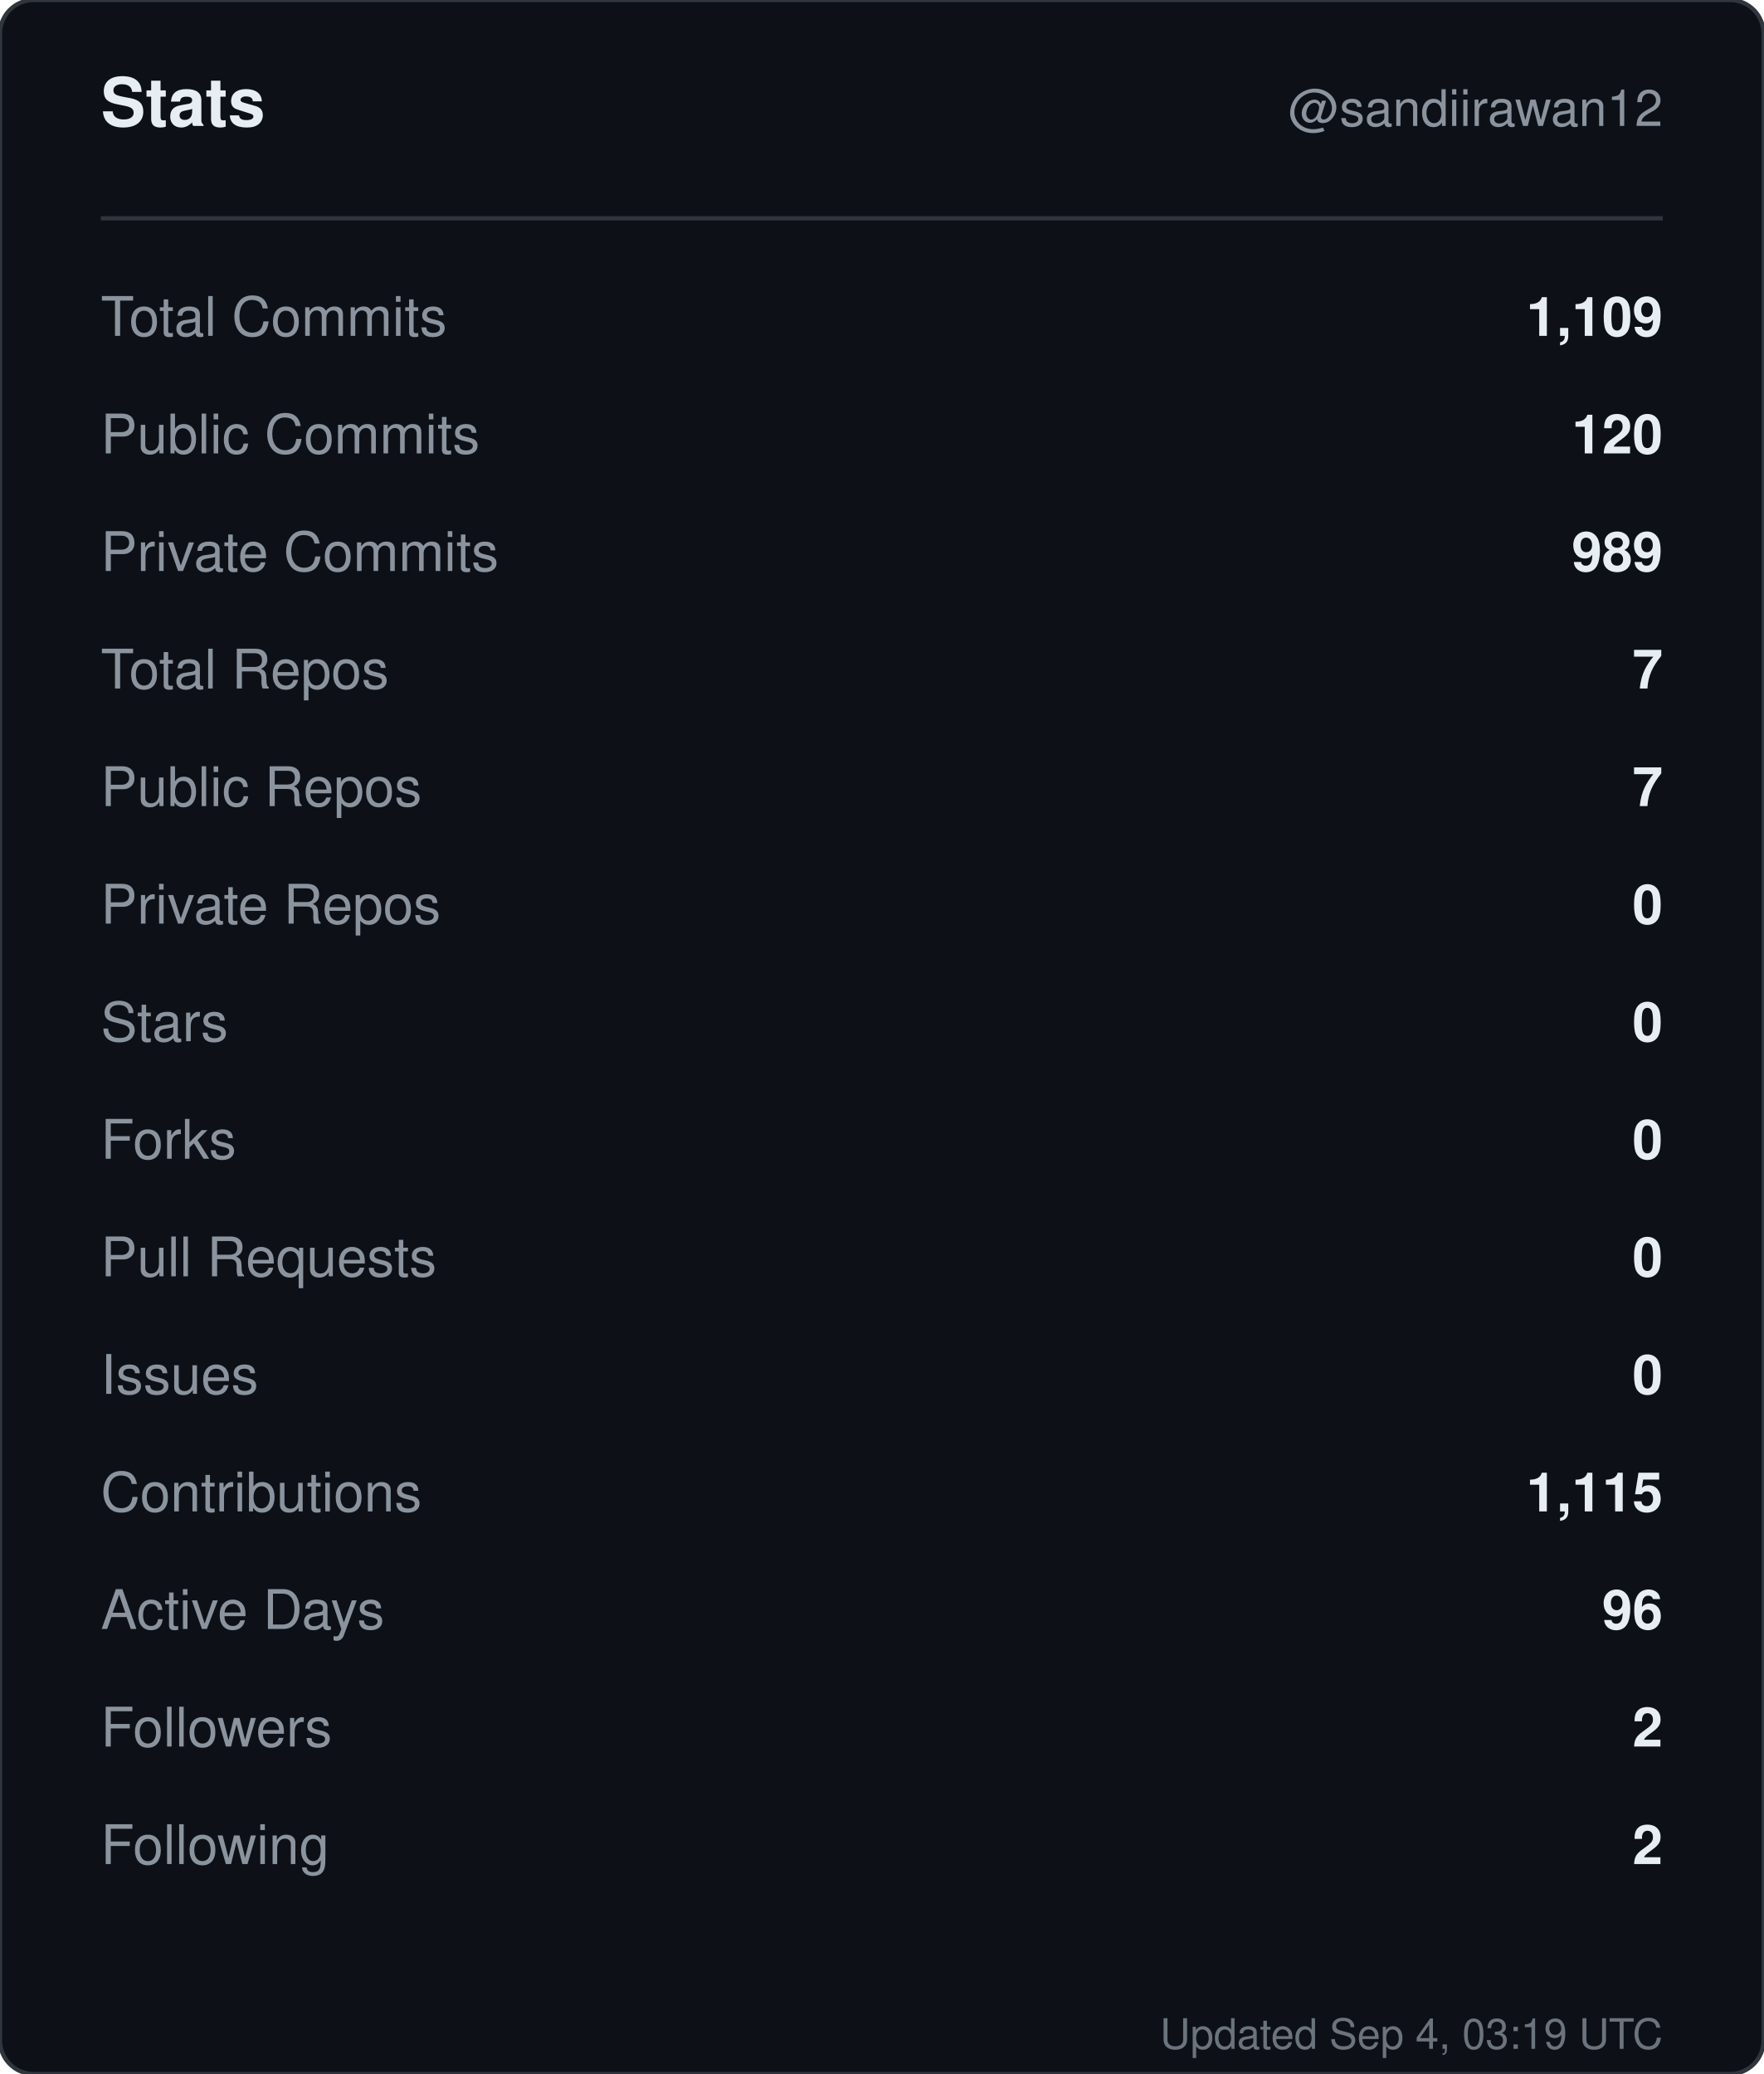
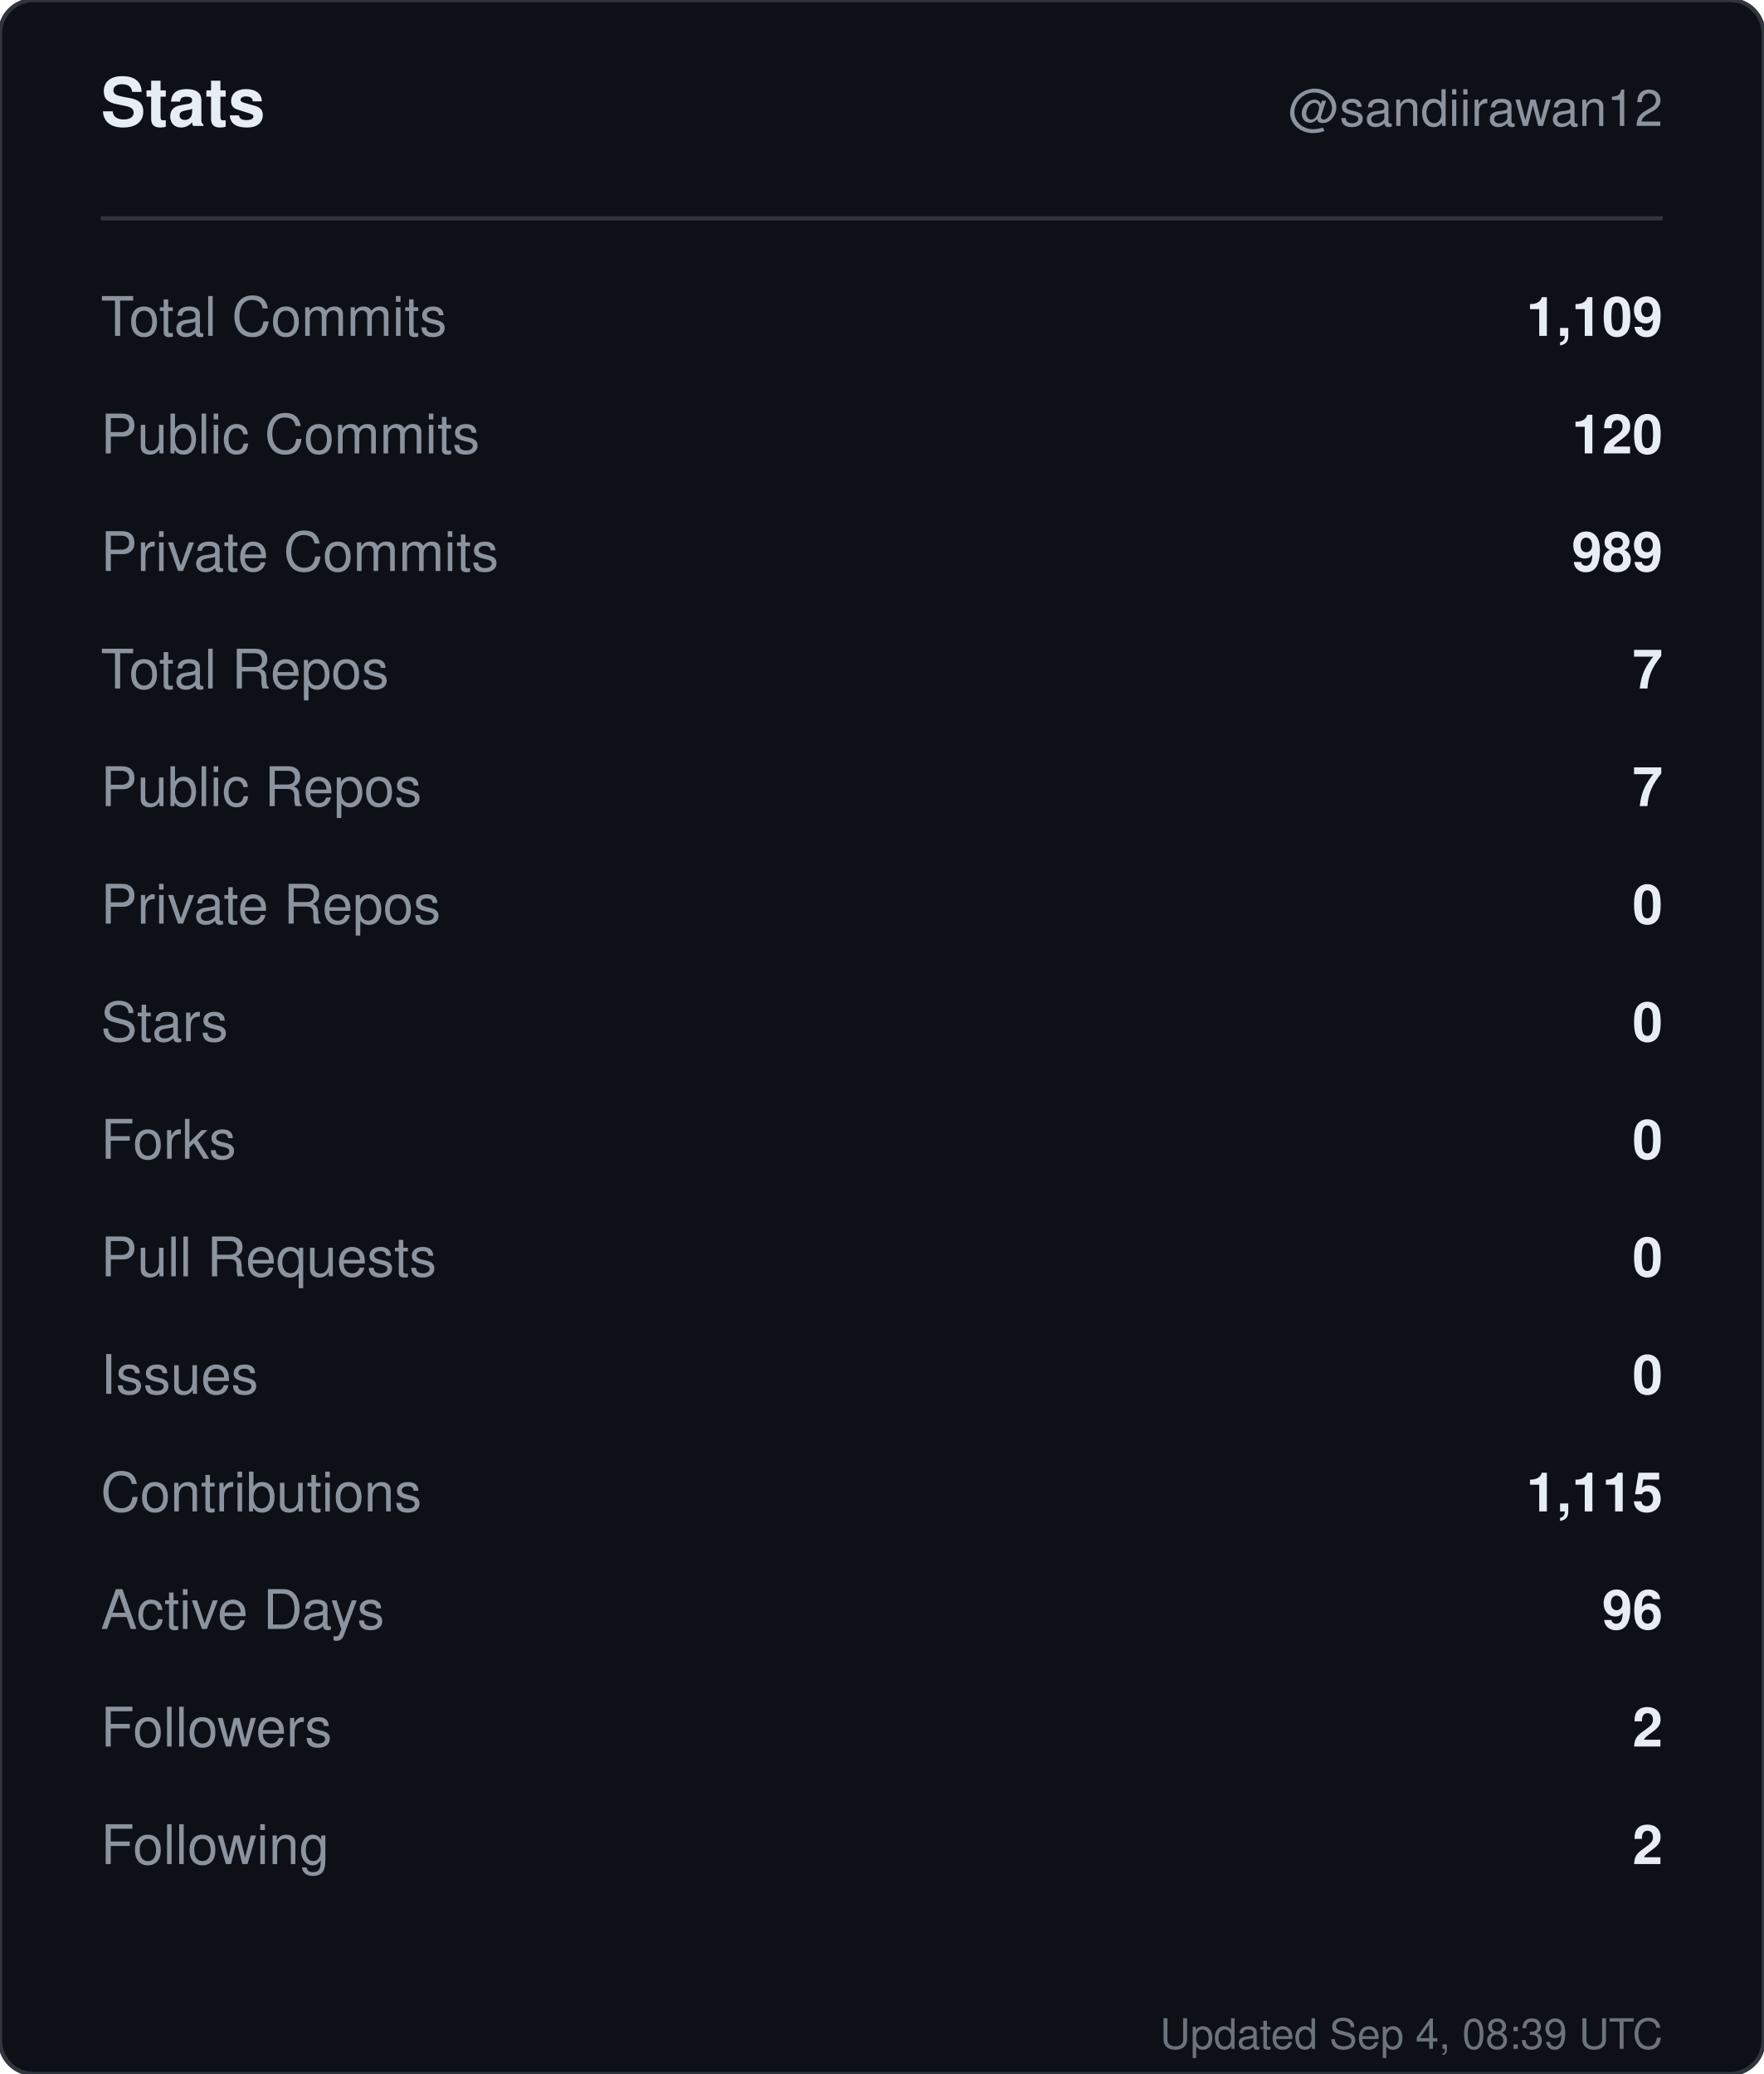
<svg xmlns="http://www.w3.org/2000/svg" width="420" height="494" viewBox="0 0 420 494" role="img" aria-label="Stats for sandiirawan12">
  <rect width="420" height="494" rx="8" fill="#0d1117" stroke="#30363d" />
  <g font-family="-apple-system, BlinkMacSystemFont, Segoe UI, Helvetica, Arial, sans-serif">
    <text x="24" y="30" fill="#e6edf3" font-size="16" font-weight="700">Stats</text>
    <text x="396" y="30" fill="#8b949e" font-size="12" text-anchor="end">@sandiirawan12</text>
    <line x1="24" y1="52" x2="396" y2="52" stroke="#30363d" />
    <text x="24" y="80" fill="#8b949e" font-size="13">Total Commits</text>
    <text x="396" y="80" fill="#e6edf3" font-size="13" font-weight="600" text-anchor="end">1,109</text>
    <text x="24" y="108" fill="#8b949e" font-size="13">Public Commits</text>
    <text x="396" y="108" fill="#e6edf3" font-size="13" font-weight="600" text-anchor="end">120</text>
    <text x="24" y="136" fill="#8b949e" font-size="13">Private Commits</text>
    <text x="396" y="136" fill="#e6edf3" font-size="13" font-weight="600" text-anchor="end">989</text>
    <text x="24" y="164" fill="#8b949e" font-size="13">Total Repos</text>
    <text x="396" y="164" fill="#e6edf3" font-size="13" font-weight="600" text-anchor="end">7</text>
    <text x="24" y="192" fill="#8b949e" font-size="13">Public Repos</text>
    <text x="396" y="192" fill="#e6edf3" font-size="13" font-weight="600" text-anchor="end">7</text>
    <text x="24" y="220" fill="#8b949e" font-size="13">Private Repos</text>
    <text x="396" y="220" fill="#e6edf3" font-size="13" font-weight="600" text-anchor="end">0</text>
    <text x="24" y="248" fill="#8b949e" font-size="13">Stars</text>
    <text x="396" y="248" fill="#e6edf3" font-size="13" font-weight="600" text-anchor="end">0</text>
    <text x="24" y="276" fill="#8b949e" font-size="13">Forks</text>
    <text x="396" y="276" fill="#e6edf3" font-size="13" font-weight="600" text-anchor="end">0</text>
    <text x="24" y="304" fill="#8b949e" font-size="13">Pull Requests</text>
    <text x="396" y="304" fill="#e6edf3" font-size="13" font-weight="600" text-anchor="end">0</text>
    <text x="24" y="332" fill="#8b949e" font-size="13">Issues</text>
    <text x="396" y="332" fill="#e6edf3" font-size="13" font-weight="600" text-anchor="end">0</text>
    <text x="24" y="360" fill="#8b949e" font-size="13">Contributions</text>
    <text x="396" y="360" fill="#e6edf3" font-size="13" font-weight="600" text-anchor="end">1,115</text>
    <text x="24" y="388" fill="#8b949e" font-size="13">Active Days</text>
    <text x="396" y="388" fill="#e6edf3" font-size="13" font-weight="600" text-anchor="end">96</text>
    <text x="24" y="416" fill="#8b949e" font-size="13">Followers</text>
    <text x="396" y="416" fill="#e6edf3" font-size="13" font-weight="600" text-anchor="end">2</text>
    <text x="24" y="444" fill="#8b949e" font-size="13">Following</text>
    <text x="396" y="444" fill="#e6edf3" font-size="13" font-weight="600" text-anchor="end">2</text>
-     <text x="396" y="488" fill="#8b949e" font-size="10" text-anchor="end" opacity="0.75">Updated Sep 4, 03:19 UTC</text>
+     <text x="396" y="488" fill="#8b949e" font-size="10" text-anchor="end" opacity="0.75">Updated Sep 4, 08:39 UTC</text>
  </g>
</svg>
